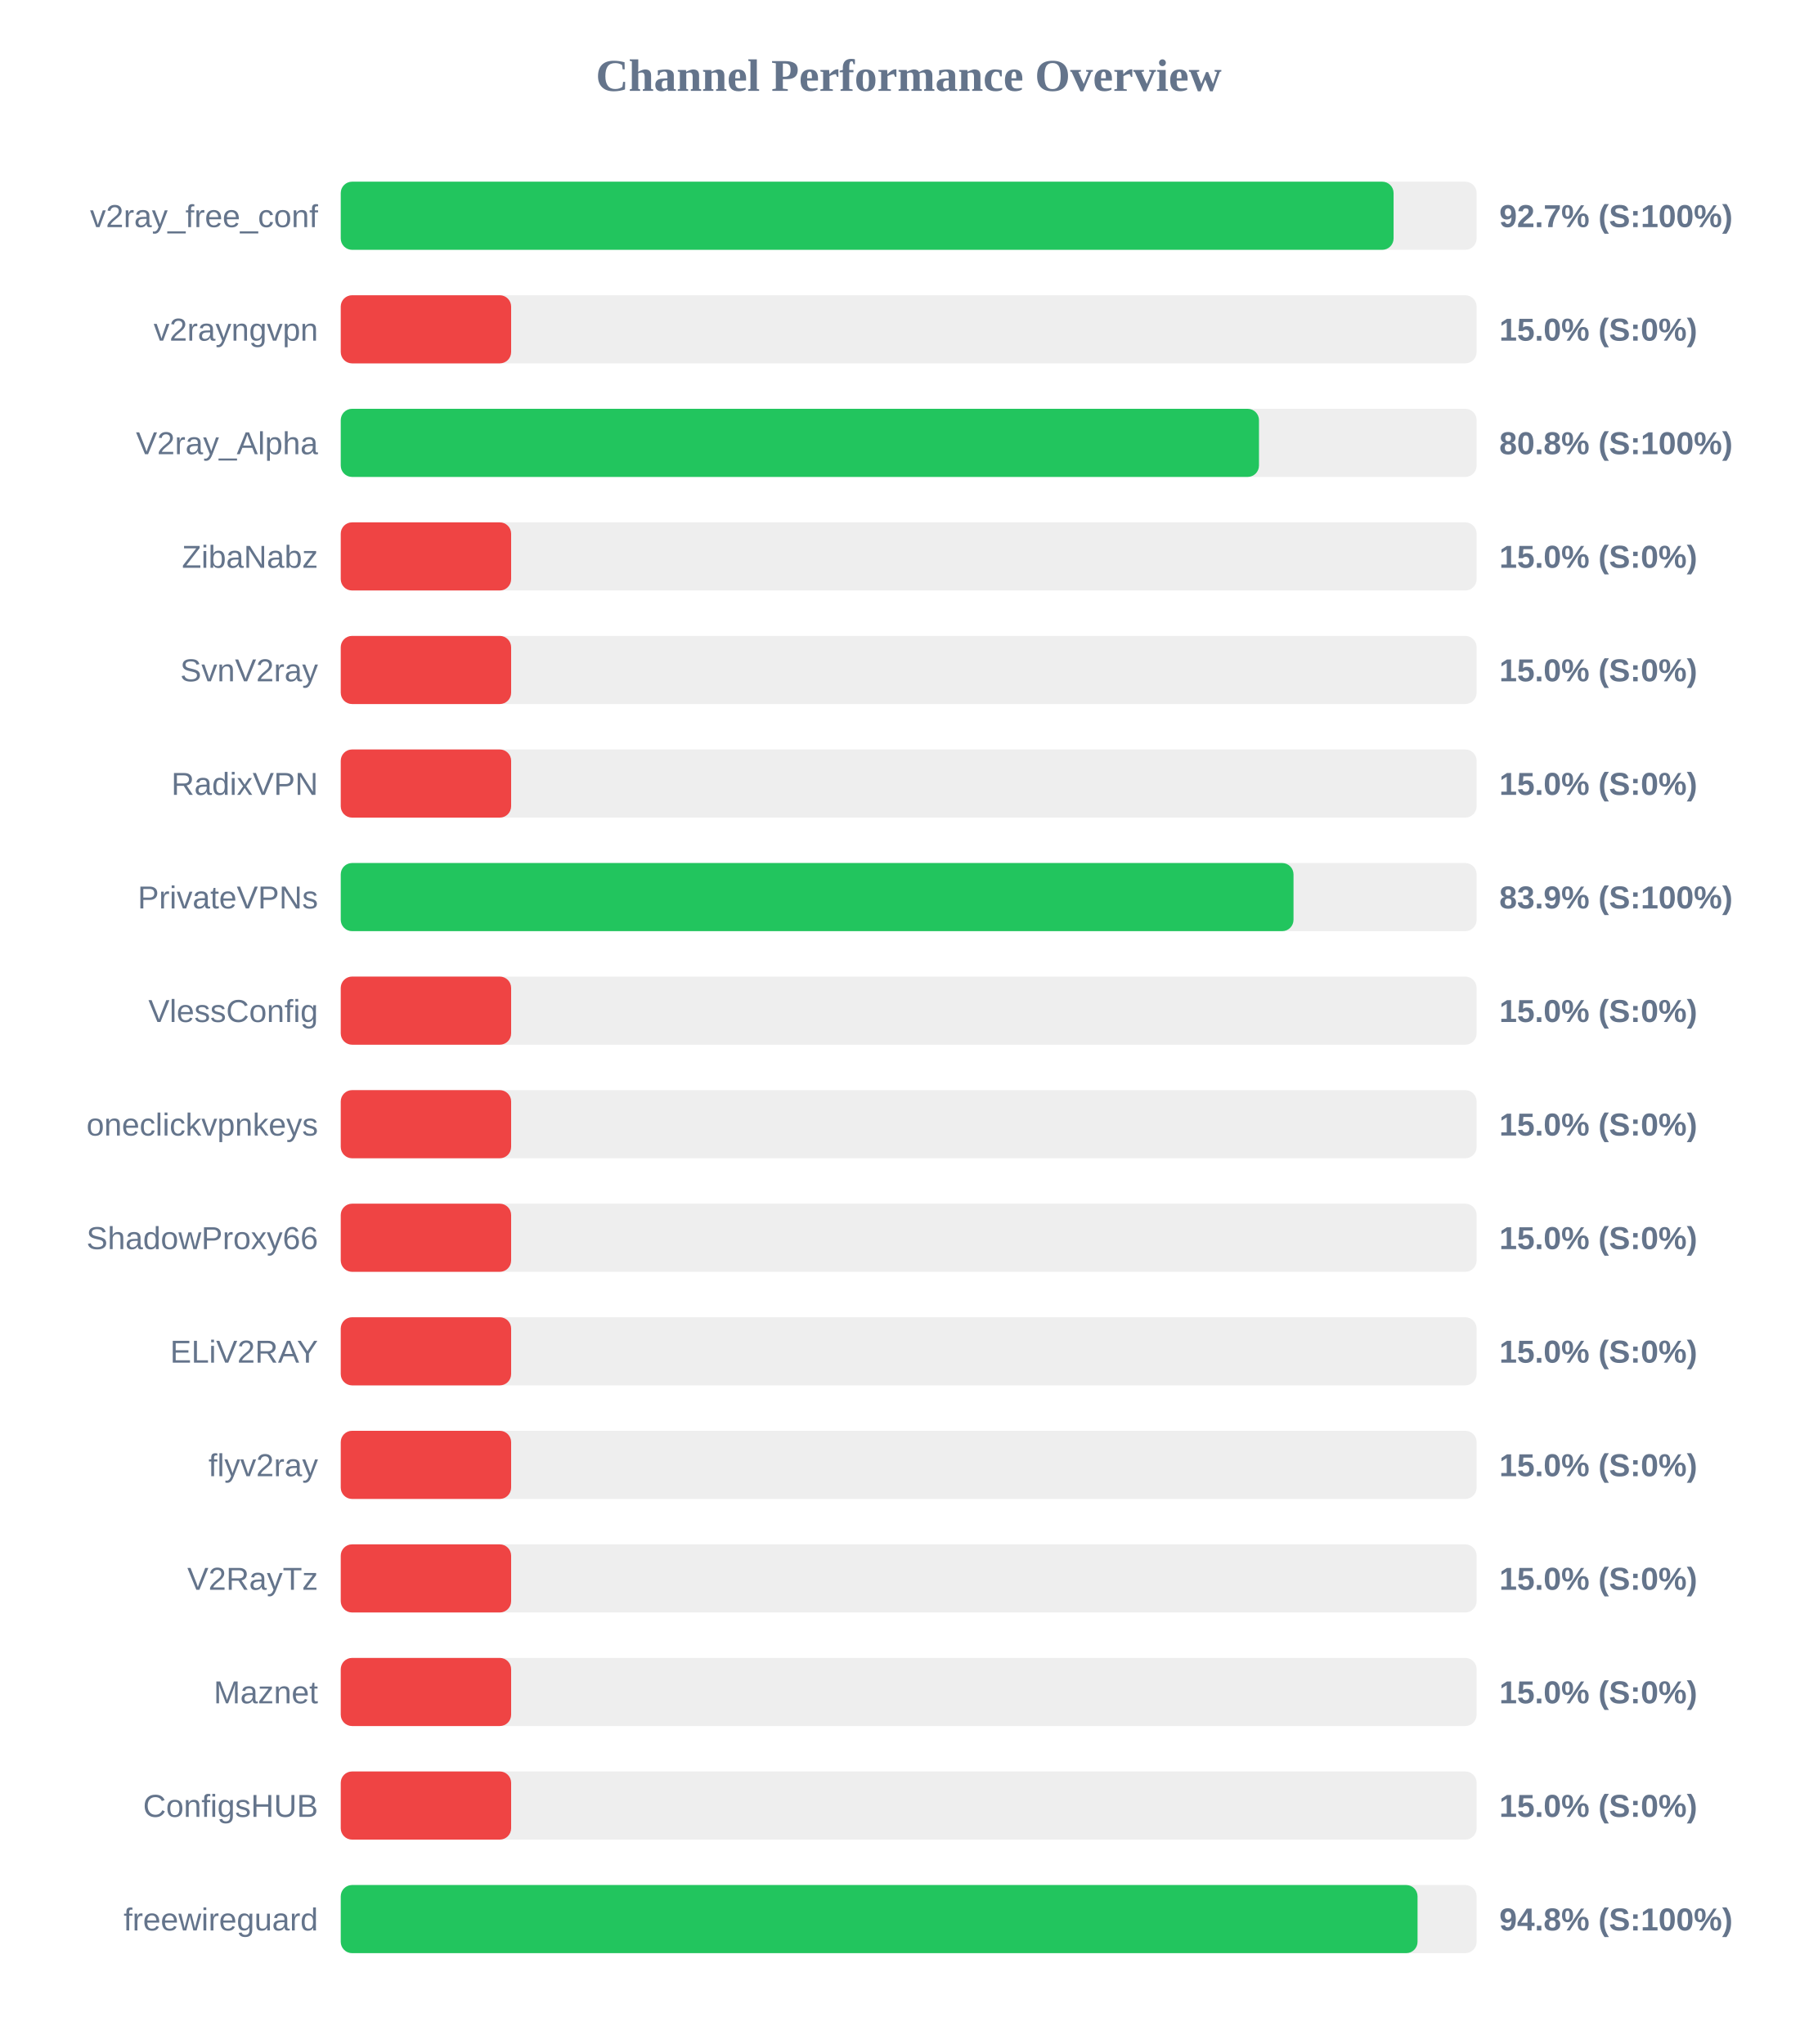
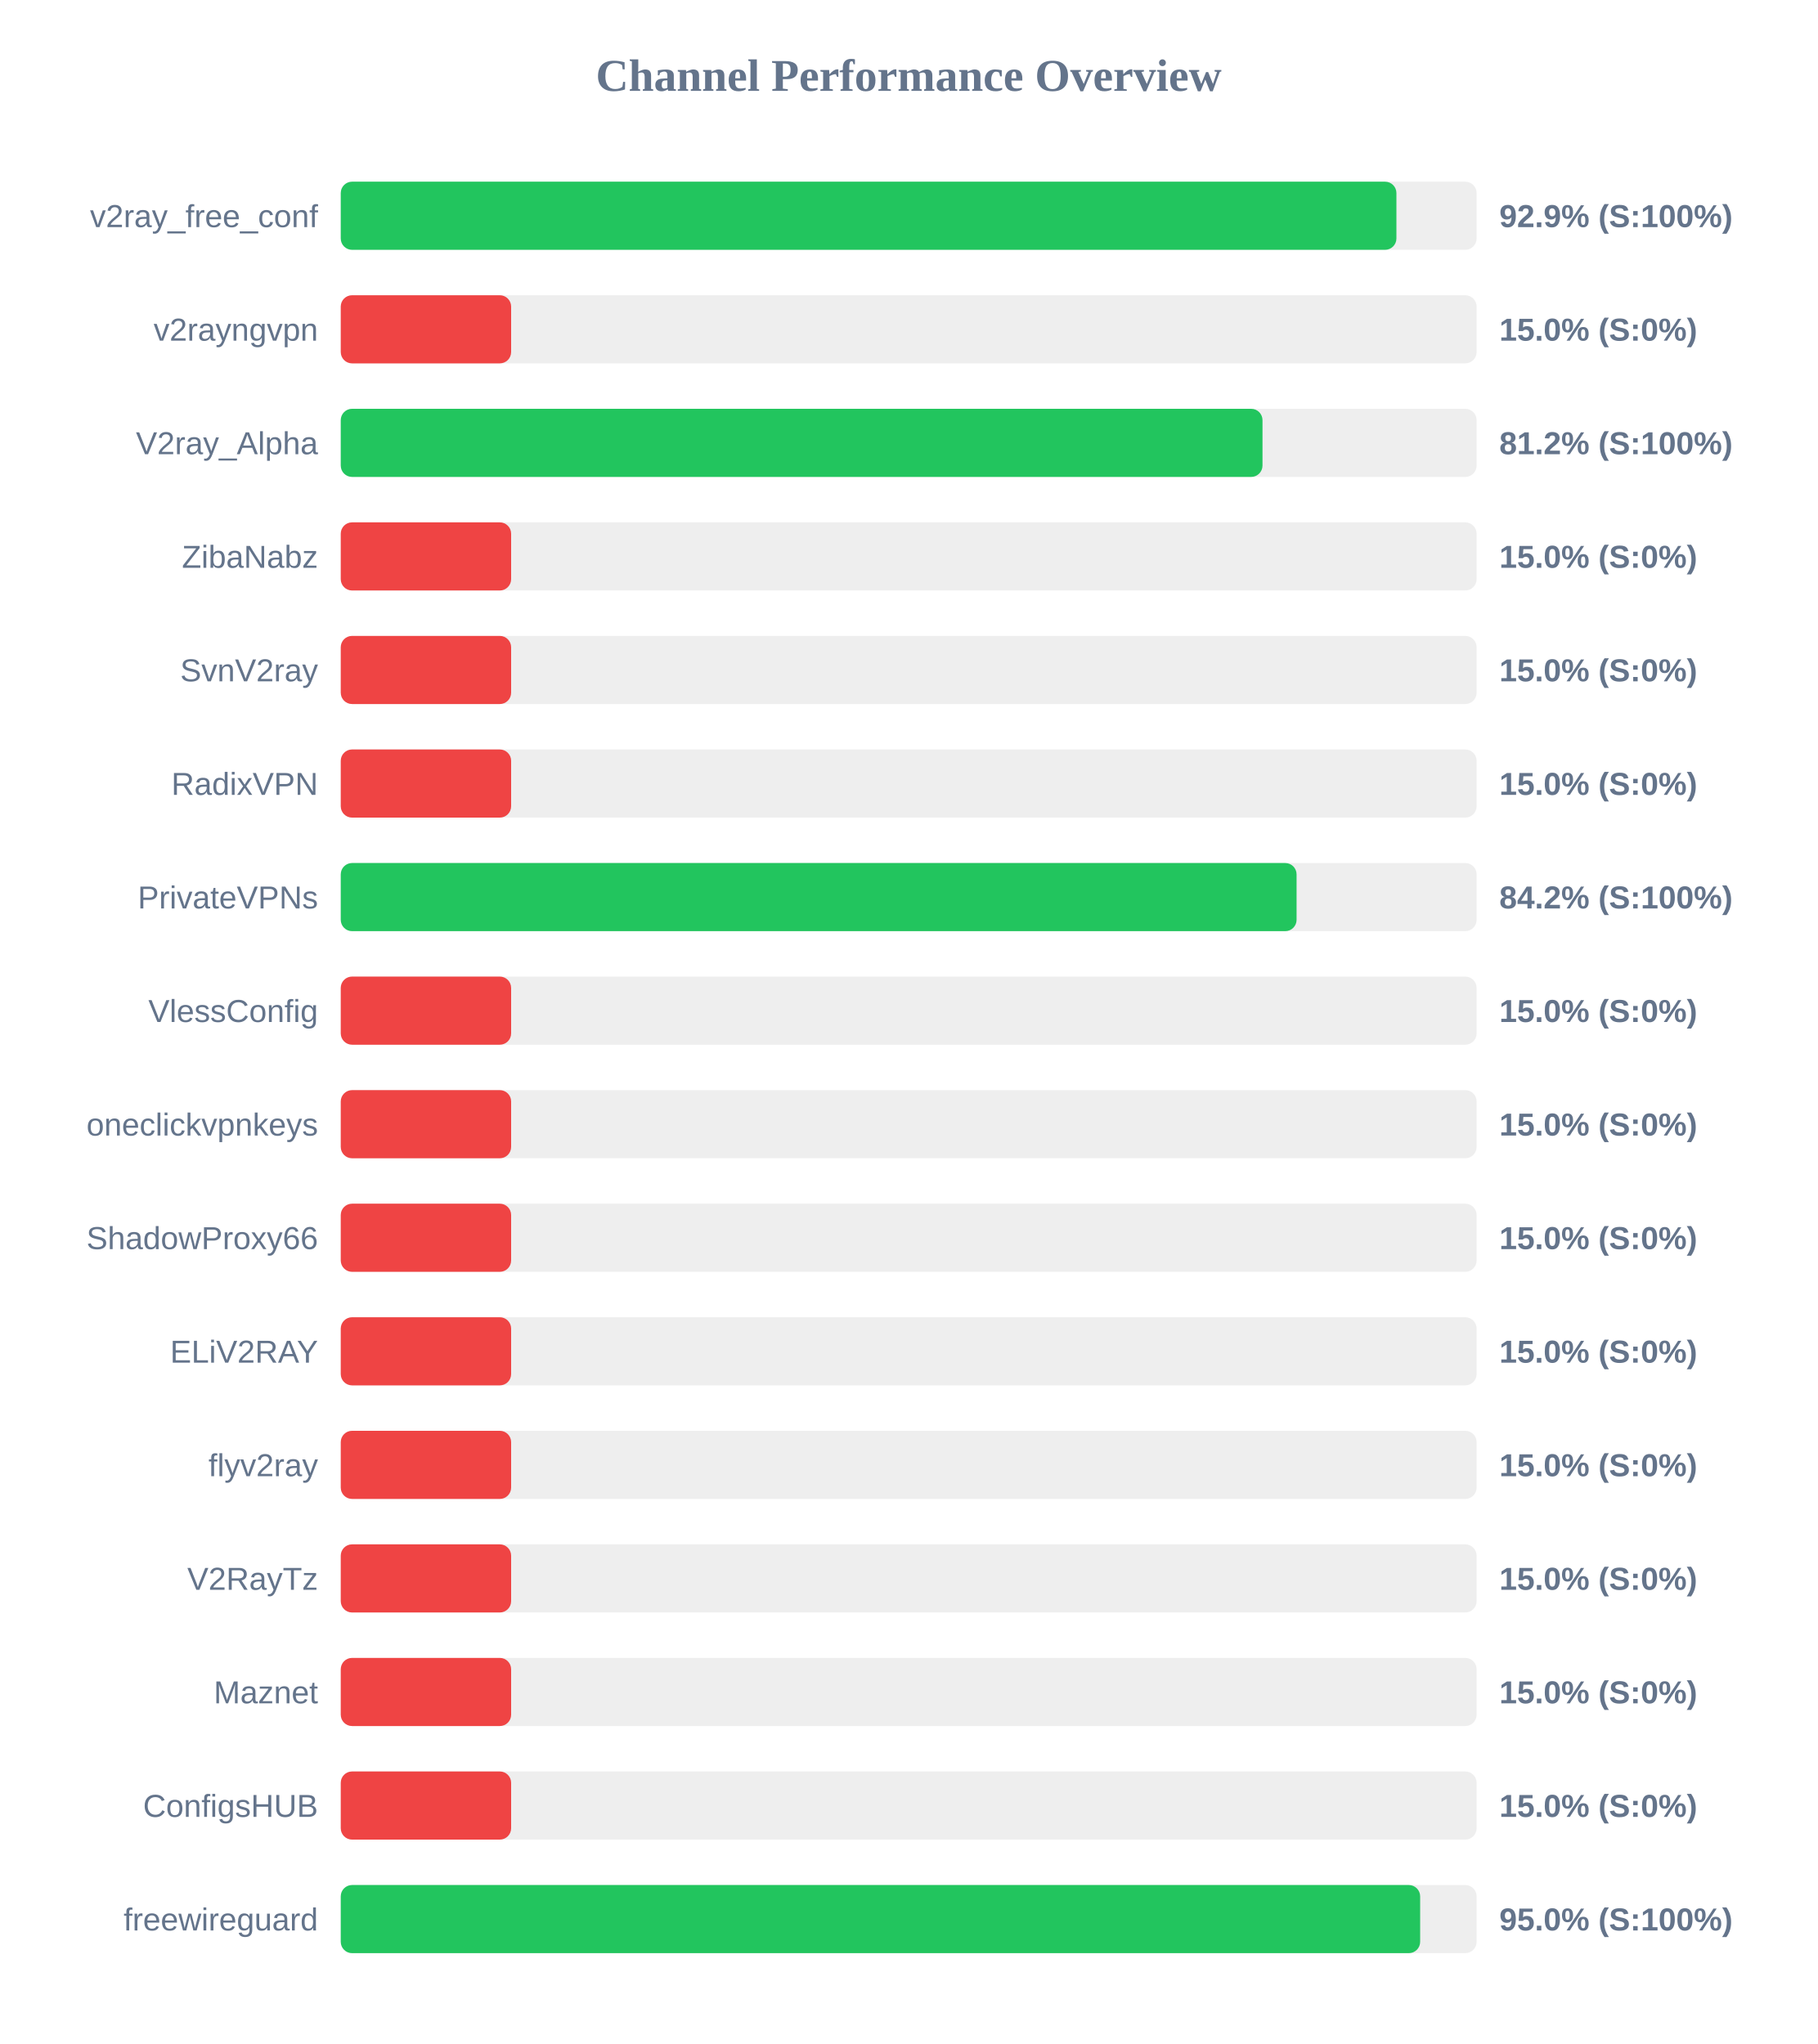
<svg xmlns="http://www.w3.org/2000/svg" width="800" height="900" version="1.1">
  <style>
        .row { font: 14px Arial; fill: #64748b; }
        .score { font: bold 14px Arial; fill: #64748b; }
    </style>
  <text x="400" y="40" text-anchor="middle" font-size="20px" font-weight="bold" fill="#64748b">Channel Performance Overview</text>
  <rect x="150" y="80" width="500" height="30" fill="#eee" rx="5" />
-   <rect x="150" y="80" width="463.45" height="30" fill="#22c55e" rx="5" />
+   <rect x="150" y="80" width="464.7" height="30" fill="#22c55e" rx="5" />
  <text x="140" y="100" text-anchor="end" class="row">v2ray_free_conf</text>
-   <text x="660" y="100" text-anchor="start" class="score">92.7% (S:100%)</text>
+   <text x="660" y="100" text-anchor="start" class="score">92.9% (S:100%)</text>
  <rect x="150" y="130" width="500" height="30" fill="#eee" rx="5" />
  <rect x="150" y="130" width="75.0" height="30" fill="#ef4444" rx="5" />
  <text x="140" y="150" text-anchor="end" class="row">v2rayngvpn</text>
  <text x="660" y="150" text-anchor="start" class="score">15.0% (S:0%)</text>
  <rect x="150" y="180" width="500" height="30" fill="#eee" rx="5" />
-   <rect x="150" y="180" width="404.2" height="30" fill="#22c55e" rx="5" />
+   <rect x="150" y="180" width="405.75" height="30" fill="#22c55e" rx="5" />
  <text x="140" y="200" text-anchor="end" class="row">V2ray_Alpha</text>
-   <text x="660" y="200" text-anchor="start" class="score">80.8% (S:100%)</text>
+   <text x="660" y="200" text-anchor="start" class="score">81.2% (S:100%)</text>
  <rect x="150" y="230" width="500" height="30" fill="#eee" rx="5" />
  <rect x="150" y="230" width="75.0" height="30" fill="#ef4444" rx="5" />
  <text x="140" y="250" text-anchor="end" class="row">ZibaNabz</text>
  <text x="660" y="250" text-anchor="start" class="score">15.0% (S:0%)</text>
  <rect x="150" y="280" width="500" height="30" fill="#eee" rx="5" />
  <rect x="150" y="280" width="75.0" height="30" fill="#ef4444" rx="5" />
  <text x="140" y="300" text-anchor="end" class="row">SvnV2ray</text>
  <text x="660" y="300" text-anchor="start" class="score">15.0% (S:0%)</text>
  <rect x="150" y="330" width="500" height="30" fill="#eee" rx="5" />
  <rect x="150" y="330" width="75.0" height="30" fill="#ef4444" rx="5" />
  <text x="140" y="350" text-anchor="end" class="row">RadixVPN</text>
  <text x="660" y="350" text-anchor="start" class="score">15.0% (S:0%)</text>
  <rect x="150" y="380" width="500" height="30" fill="#eee" rx="5" />
-   <rect x="150" y="380" width="419.4" height="30" fill="#22c55e" rx="5" />
+   <rect x="150" y="380" width="420.75" height="30" fill="#22c55e" rx="5" />
  <text x="140" y="400" text-anchor="end" class="row">PrivateVPNs</text>
-   <text x="660" y="400" text-anchor="start" class="score">83.9% (S:100%)</text>
+   <text x="660" y="400" text-anchor="start" class="score">84.2% (S:100%)</text>
  <rect x="150" y="430" width="500" height="30" fill="#eee" rx="5" />
  <rect x="150" y="430" width="75.0" height="30" fill="#ef4444" rx="5" />
  <text x="140" y="450" text-anchor="end" class="row">VlessConfig</text>
  <text x="660" y="450" text-anchor="start" class="score">15.0% (S:0%)</text>
  <rect x="150" y="480" width="500" height="30" fill="#eee" rx="5" />
  <rect x="150" y="480" width="75.0" height="30" fill="#ef4444" rx="5" />
  <text x="140" y="500" text-anchor="end" class="row">oneclickvpnkeys</text>
  <text x="660" y="500" text-anchor="start" class="score">15.0% (S:0%)</text>
  <rect x="150" y="530" width="500" height="30" fill="#eee" rx="5" />
  <rect x="150" y="530" width="75.0" height="30" fill="#ef4444" rx="5" />
  <text x="140" y="550" text-anchor="end" class="row">ShadowProxy66</text>
  <text x="660" y="550" text-anchor="start" class="score">15.0% (S:0%)</text>
  <rect x="150" y="580" width="500" height="30" fill="#eee" rx="5" />
  <rect x="150" y="580" width="75.0" height="30" fill="#ef4444" rx="5" />
  <text x="140" y="600" text-anchor="end" class="row">ELiV2RAY</text>
  <text x="660" y="600" text-anchor="start" class="score">15.0% (S:0%)</text>
  <rect x="150" y="630" width="500" height="30" fill="#eee" rx="5" />
  <rect x="150" y="630" width="75.0" height="30" fill="#ef4444" rx="5" />
  <text x="140" y="650" text-anchor="end" class="row">flyv2ray</text>
  <text x="660" y="650" text-anchor="start" class="score">15.0% (S:0%)</text>
  <rect x="150" y="680" width="500" height="30" fill="#eee" rx="5" />
  <rect x="150" y="680" width="75.0" height="30" fill="#ef4444" rx="5" />
  <text x="140" y="700" text-anchor="end" class="row">V2RayTz</text>
  <text x="660" y="700" text-anchor="start" class="score">15.0% (S:0%)</text>
  <rect x="150" y="730" width="500" height="30" fill="#eee" rx="5" />
  <rect x="150" y="730" width="75.0" height="30" fill="#ef4444" rx="5" />
  <text x="140" y="750" text-anchor="end" class="row">Maznet</text>
  <text x="660" y="750" text-anchor="start" class="score">15.0% (S:0%)</text>
  <rect x="150" y="780" width="500" height="30" fill="#eee" rx="5" />
  <rect x="150" y="780" width="75.0" height="30" fill="#ef4444" rx="5" />
  <text x="140" y="800" text-anchor="end" class="row">ConfigsHUB</text>
  <text x="660" y="800" text-anchor="start" class="score">15.0% (S:0%)</text>
  <rect x="150" y="830" width="500" height="30" fill="#eee" rx="5" />
-   <rect x="150" y="830" width="474.0" height="30" fill="#22c55e" rx="5" />
+   <rect x="150" y="830" width="475.15" height="30" fill="#22c55e" rx="5" />
  <text x="140" y="850" text-anchor="end" class="row">freewireguard</text>
-   <text x="660" y="850" text-anchor="start" class="score">94.8% (S:100%)</text>
+   <text x="660" y="850" text-anchor="start" class="score">95.0% (S:100%)</text>
</svg>
